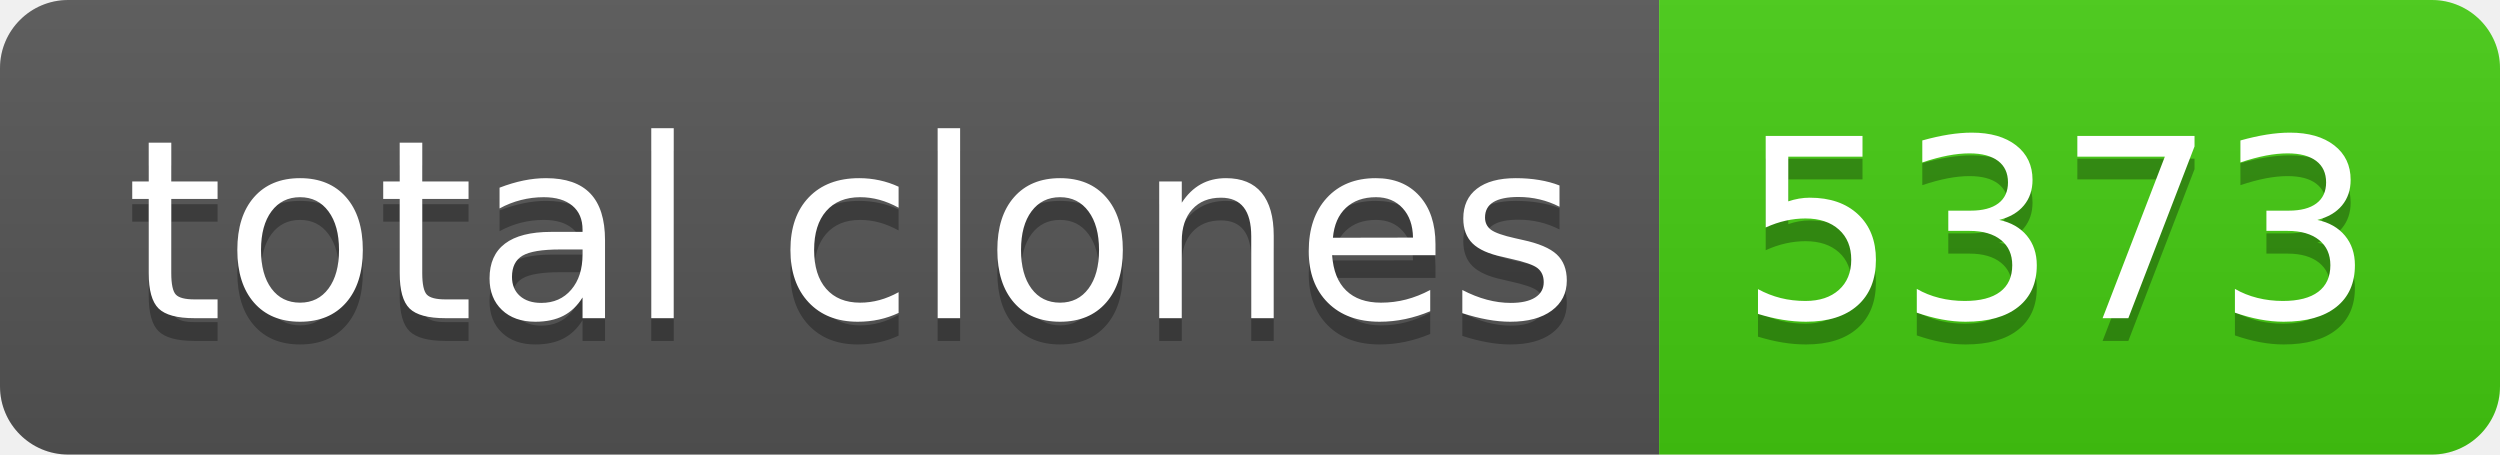
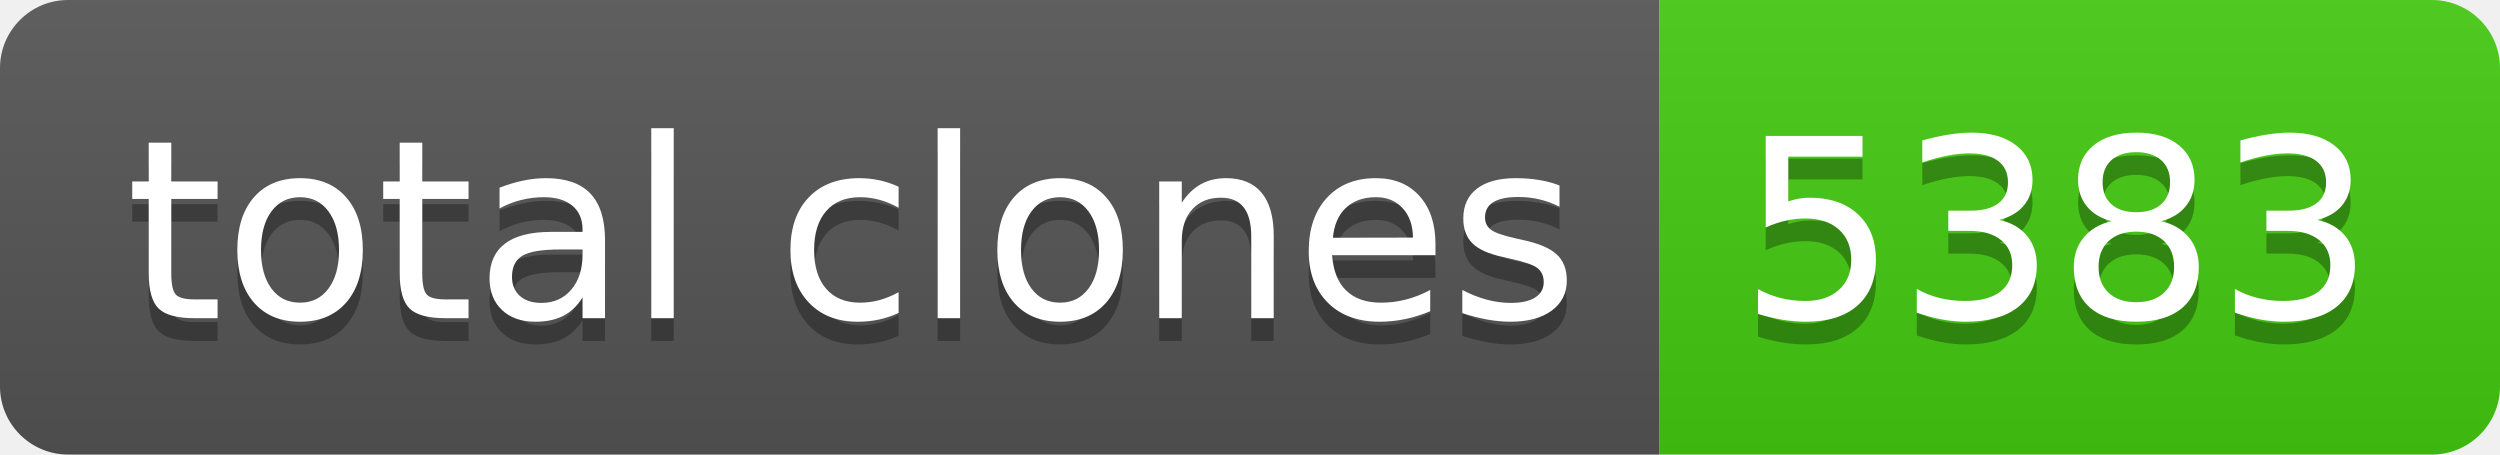
- <svg xmlns="http://www.w3.org/2000/svg" width="110" height="20" role="img" aria-label="total clones: 5373">
+ <svg xmlns="http://www.w3.org/2000/svg" width="110" height="20" role="img" aria-label="total clones: 5383">
  <linearGradient id="s" x2="0" y2="100%">
    <stop offset="0" stop-color="#bbb" stop-opacity=".1" />
    <stop offset="1" stop-opacity=".1" />
  </linearGradient>
  <clipPath id="r">
    <rect width="110" height="20" rx="3" fill="#fff" />
  </clipPath>
  <g clip-path="url(#r)">
    <rect width="73" height="20" fill="#555" />
    <rect x="73" width="37" height="20" fill="#4c1" />
    <rect width="110" height="20" fill="url(#s)" />
  </g>
  <g fill="#fff" text-anchor="middle" font-family="Verdana,Geneva,DejaVu Sans,sans-serif" text-rendering="geometricPrecision" font-size="110">
    <text aria-hidden="true" x="375" y="150" fill="#010101" fill-opacity=".3" transform="scale(.1)" textLength="630">total clones</text>
    <text x="375" y="140" transform="scale(.1)" fill="#fff" textLength="630">total clones</text>
-     <text aria-hidden="true" x="905" y="150" fill="#010101" fill-opacity=".3" transform="scale(.1)" textLength="270">5373</text>
-     <text x="905" y="140" transform="scale(.1)" fill="#fff" textLength="270">5373</text>
+     <text aria-hidden="true" x="905" y="150" fill="#010101" fill-opacity=".3" transform="scale(.1)" textLength="270">5383</text>
+     <text x="905" y="140" transform="scale(.1)" fill="#fff" textLength="270">5383</text>
  </g>
</svg>
